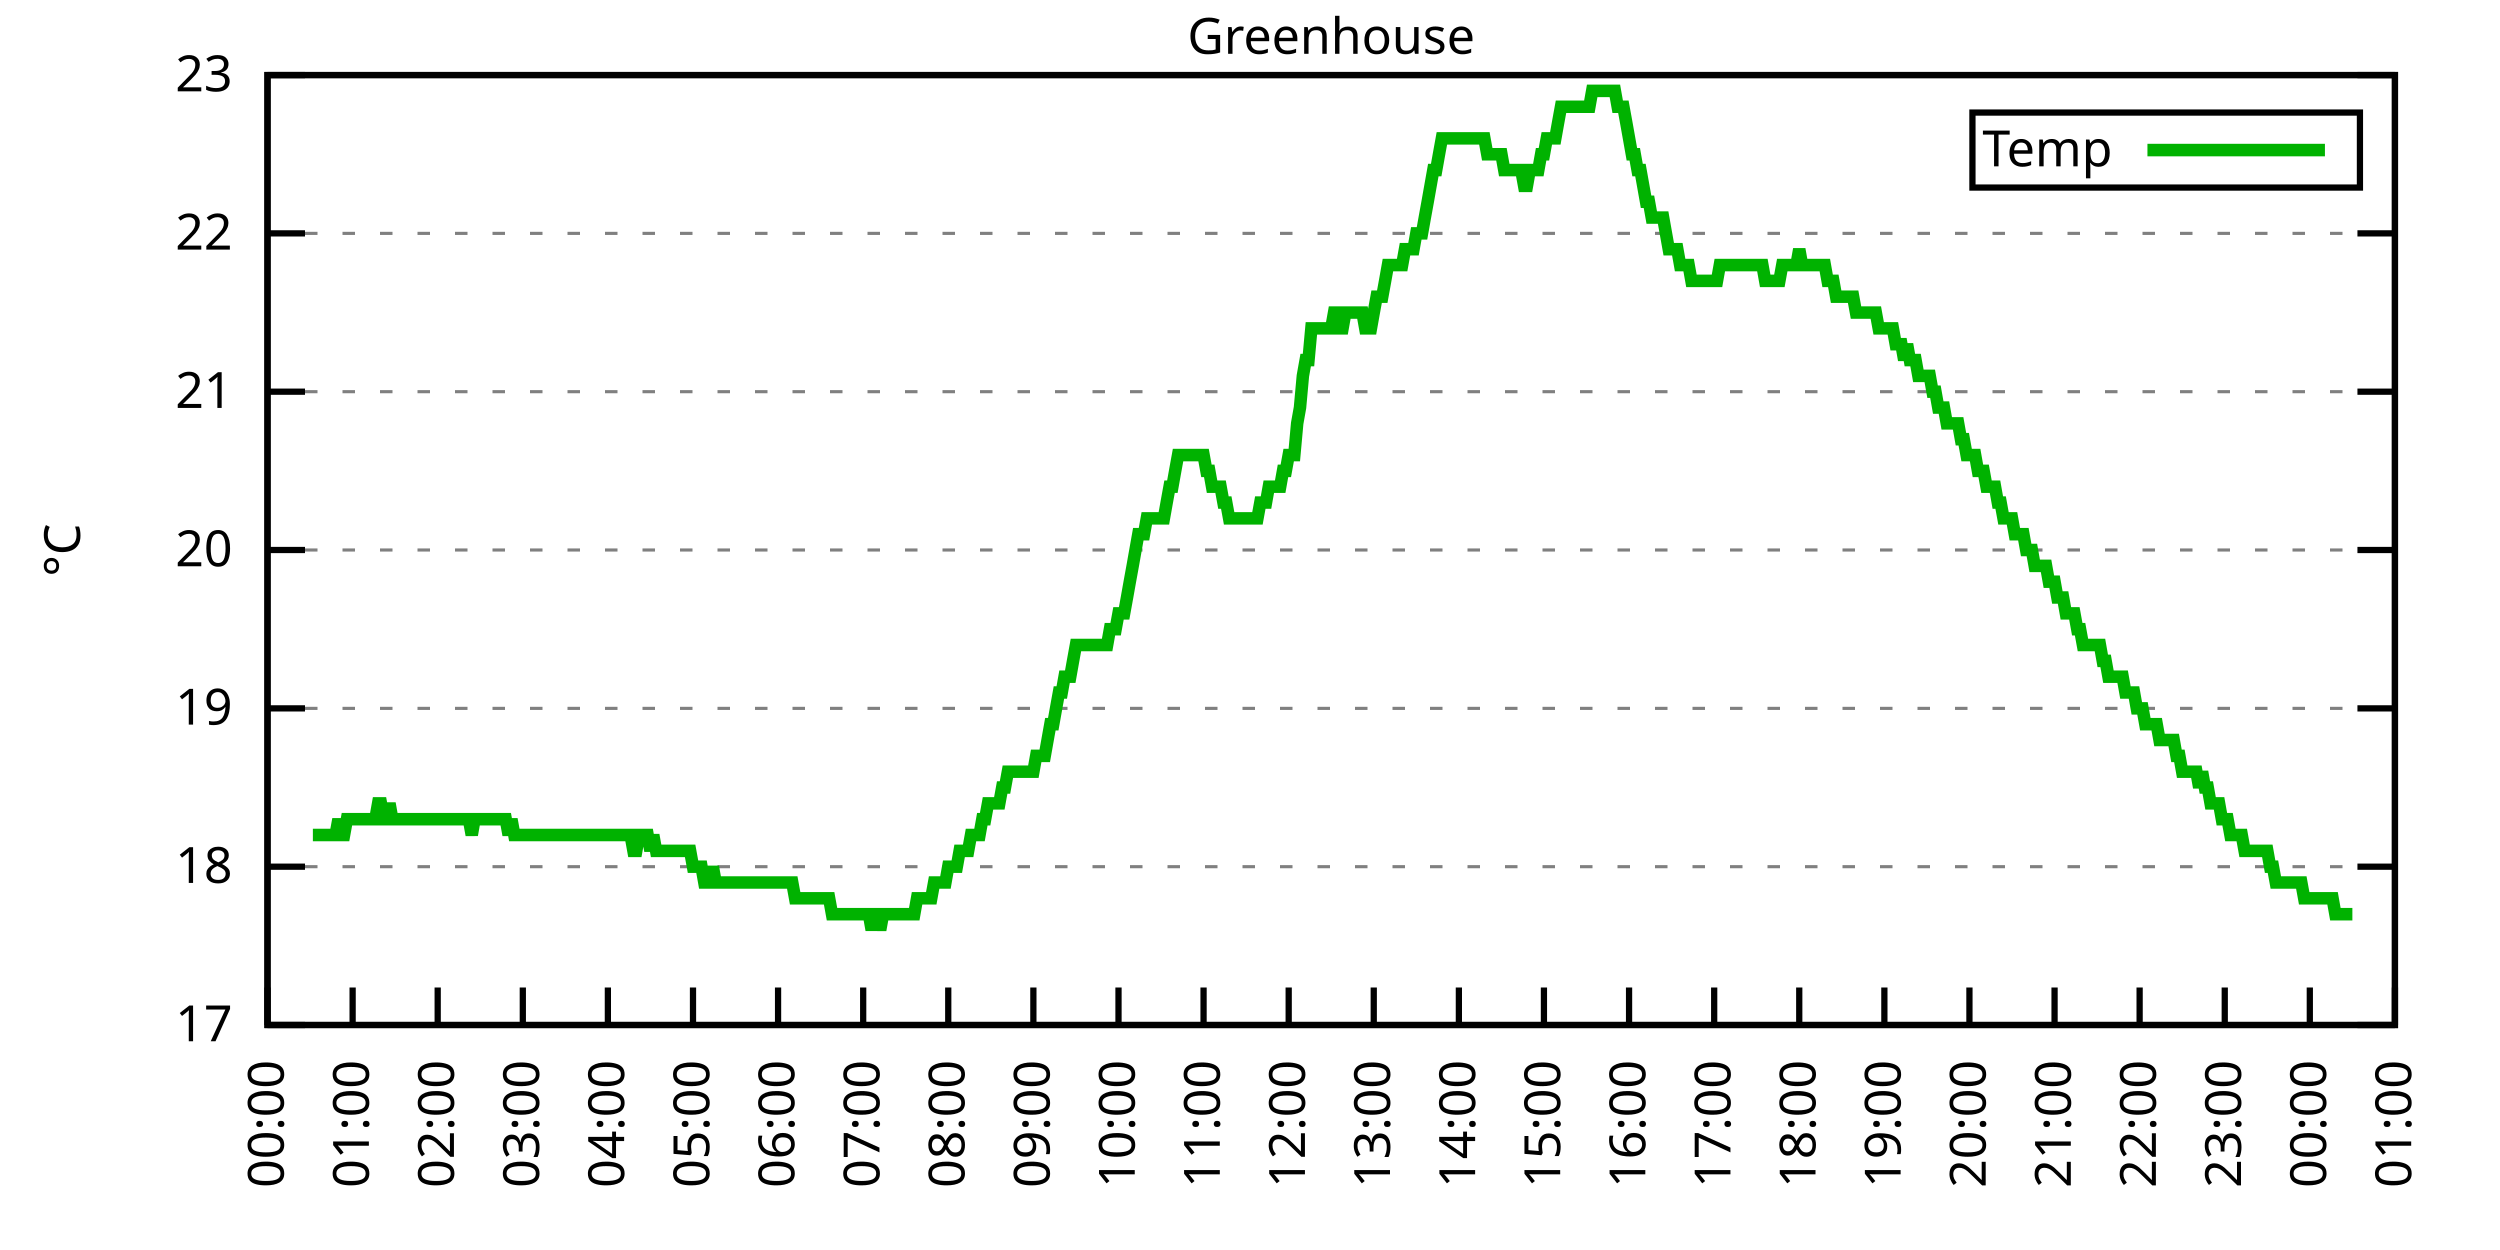
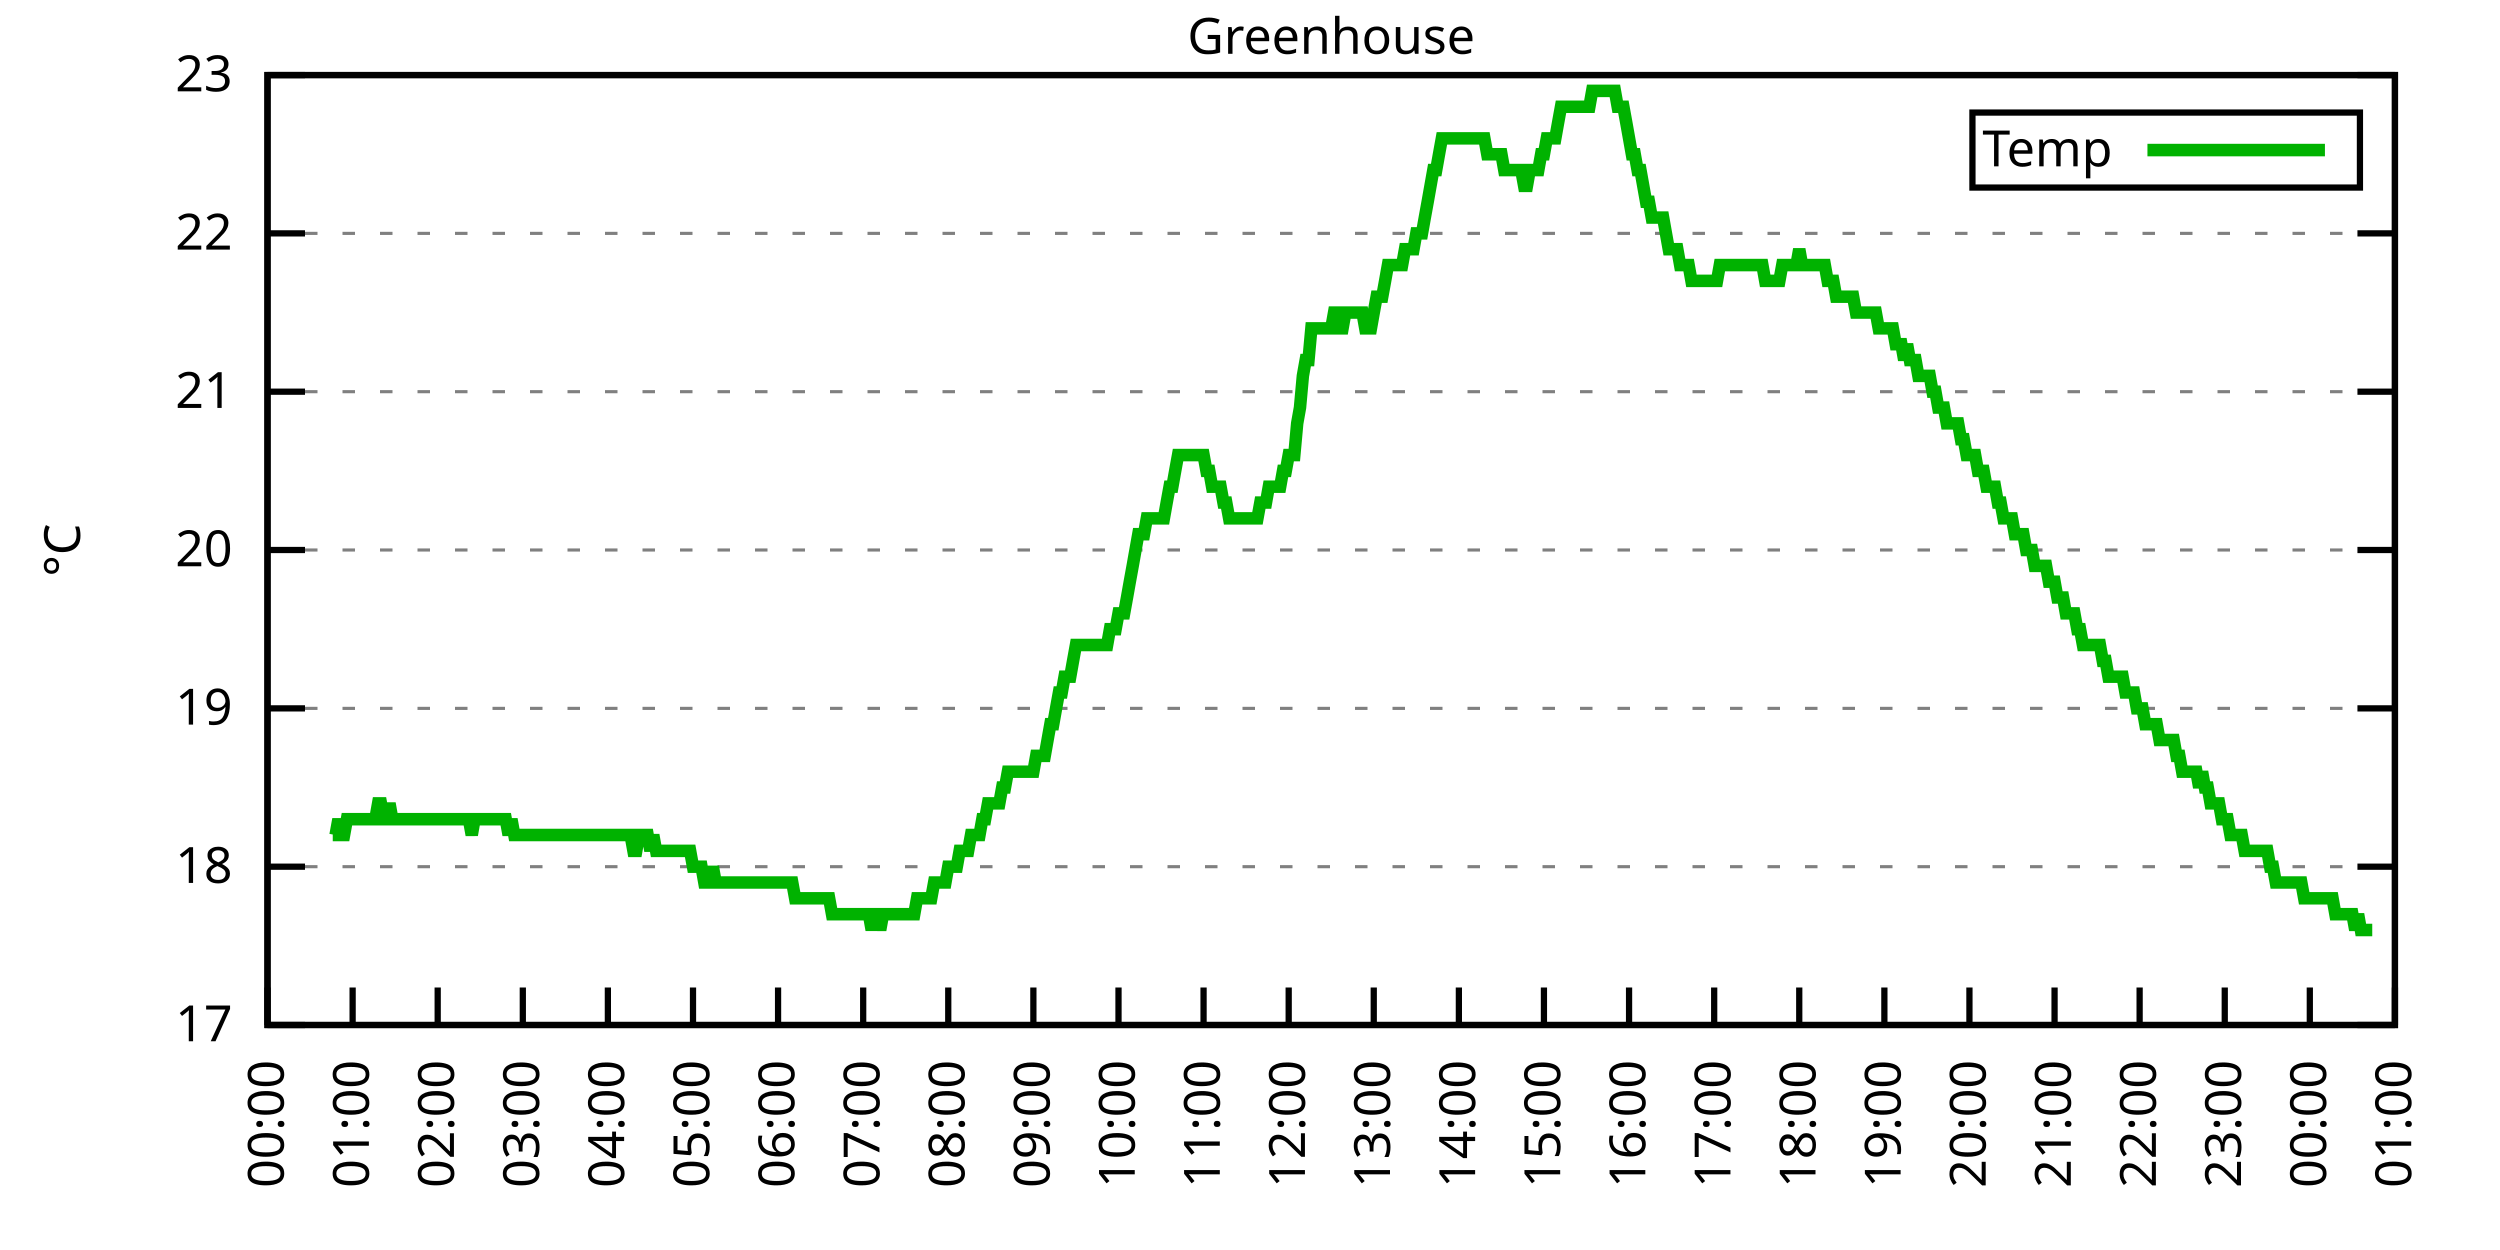
<svg xmlns="http://www.w3.org/2000/svg" xmlns:xlink="http://www.w3.org/1999/xlink" width="400" height="200" viewBox="0 0 400 200">
  <g id="gnuplot_canvas">
    <rect x="0" y="0" width="400" height="200" fill="none" />
    <defs>
      <circle id="gpDot" r="0.5" stroke-width="0.5" stroke="currentColor" />
      <path id="gpPt0" stroke-width="0.333" stroke="currentColor" d="M-1,0 h2 M0,-1 v2" />
      <path id="gpPt1" stroke-width="0.333" stroke="currentColor" d="M-1,-1 L1,1 M1,-1 L-1,1" />
      <path id="gpPt2" stroke-width="0.333" stroke="currentColor" d="M-1,0 L1,0 M0,-1 L0,1 M-1,-1 L1,1 M-1,1 L1,-1" />
      <rect id="gpPt3" stroke-width="0.333" stroke="currentColor" x="-1" y="-1" width="2" height="2" />
      <rect id="gpPt4" stroke-width="0.333" stroke="currentColor" fill="currentColor" x="-1" y="-1" width="2" height="2" />
      <circle id="gpPt5" stroke-width="0.333" stroke="currentColor" cx="0" cy="0" r="1" />
      <use xlink:href="#gpPt5" id="gpPt6" fill="currentColor" stroke="none" />
      <path id="gpPt7" stroke-width="0.333" stroke="currentColor" d="M0,-1.33 L-1.33,0.67 L1.33,0.67 z" />
      <use xlink:href="#gpPt7" id="gpPt8" fill="currentColor" stroke="none" />
      <use xlink:href="#gpPt7" id="gpPt9" stroke="currentColor" transform="rotate(180)" />
      <use xlink:href="#gpPt9" id="gpPt10" fill="currentColor" stroke="none" />
      <use xlink:href="#gpPt3" id="gpPt11" stroke="currentColor" transform="rotate(45)" />
      <use xlink:href="#gpPt11" id="gpPt12" fill="currentColor" stroke="none" />
      <path id="gpPt13" stroke-width="0.333" stroke="currentColor" d="M0,1.330 L1.265,0.411 L0.782,-1.067 L-0.782,-1.076 L-1.265,0.411 z" />
      <use xlink:href="#gpPt13" id="gpPt14" fill="currentColor" stroke="none" />
      <filter id="textbox" filterUnits="objectBoundingBox" x="0" y="0" height="1" width="1">
        <feFlood flood-color="white" flood-opacity="1" result="bgnd" />
        <feComposite in="SourceGraphic" in2="bgnd" operator="atop" />
      </filter>
      <filter id="greybox" filterUnits="objectBoundingBox" x="0" y="0" height="1" width="1">
        <feFlood flood-color="lightgrey" flood-opacity="1" result="grey" />
        <feComposite in="SourceGraphic" in2="grey" operator="atop" />
      </filter>
    </defs>
    <g fill="none" color="white" stroke="currentColor" stroke-width="1.00" stroke-linecap="butt" stroke-linejoin="miter">
</g>
    <g fill="none" color="black" stroke="currentColor" stroke-width="1.00" stroke-linecap="butt" stroke-linejoin="miter">
      <g stroke="none" shape-rendering="crispEdges">
        <polygon fill="rgb(255, 255, 255)" points="42.80,164.00 383.18,164.00 383.18,12.02 42.80,12.02 " />
      </g>
    </g>
    <g fill="none" color="black" stroke="currentColor" stroke-width="1.00" stroke-linecap="butt" stroke-linejoin="miter">
</g>
    <g fill="none" color="black" stroke="black" stroke-width="0.50" stroke-linecap="butt" stroke-linejoin="miter">
</g>
    <g fill="none" color="gray" stroke="currentColor" stroke-width="0.50" stroke-linecap="butt" stroke-linejoin="miter">
      <path stroke="gray" stroke-dasharray="2,4" class="gridline" d="M42.80,164.00 L383.19,164.00  " />
    </g>
    <g fill="none" color="gray" stroke="gray" stroke-width="1.00" stroke-linecap="butt" stroke-linejoin="miter">
</g>
    <g fill="none" color="black" stroke="currentColor" stroke-width="1.00" stroke-linecap="butt" stroke-linejoin="miter">
      <path stroke="black" d="M42.80,164.00 L48.80,164.00 M383.19,164.00 L377.19,164.00  " />
      <g transform="translate(37.20,166.60)" stroke="none" fill="black" font-family="Sans" font-size="8.00" text-anchor="end">
        <text>
          <tspan font-family="Sans"> 17</tspan>
        </text>
      </g>
    </g>
    <g fill="none" color="black" stroke="currentColor" stroke-width="1.00" stroke-linecap="butt" stroke-linejoin="miter">
</g>
    <g fill="none" color="black" stroke="black" stroke-width="0.50" stroke-linecap="butt" stroke-linejoin="miter">
</g>
    <g fill="none" color="gray" stroke="currentColor" stroke-width="0.50" stroke-linecap="butt" stroke-linejoin="miter">
      <path stroke="gray" stroke-dasharray="2,4" class="gridline" d="M42.80,138.67 L383.19,138.67  " />
    </g>
    <g fill="none" color="gray" stroke="gray" stroke-width="1.00" stroke-linecap="butt" stroke-linejoin="miter">
</g>
    <g fill="none" color="black" stroke="currentColor" stroke-width="1.00" stroke-linecap="butt" stroke-linejoin="miter">
      <path stroke="black" d="M42.80,138.67 L48.80,138.67 M383.19,138.67 L377.19,138.67  " />
      <g transform="translate(37.20,141.27)" stroke="none" fill="black" font-family="Sans" font-size="8.00" text-anchor="end">
        <text>
          <tspan font-family="Sans"> 18</tspan>
        </text>
      </g>
    </g>
    <g fill="none" color="black" stroke="currentColor" stroke-width="1.00" stroke-linecap="butt" stroke-linejoin="miter">
</g>
    <g fill="none" color="black" stroke="black" stroke-width="0.50" stroke-linecap="butt" stroke-linejoin="miter">
</g>
    <g fill="none" color="gray" stroke="currentColor" stroke-width="0.50" stroke-linecap="butt" stroke-linejoin="miter">
      <path stroke="gray" stroke-dasharray="2,4" class="gridline" d="M42.80,113.34 L383.19,113.34  " />
    </g>
    <g fill="none" color="gray" stroke="gray" stroke-width="1.00" stroke-linecap="butt" stroke-linejoin="miter">
</g>
    <g fill="none" color="black" stroke="currentColor" stroke-width="1.00" stroke-linecap="butt" stroke-linejoin="miter">
      <path stroke="black" d="M42.80,113.34 L48.80,113.34 M383.19,113.34 L377.19,113.34  " />
      <g transform="translate(37.20,115.94)" stroke="none" fill="black" font-family="Sans" font-size="8.00" text-anchor="end">
        <text>
          <tspan font-family="Sans"> 19</tspan>
        </text>
      </g>
    </g>
    <g fill="none" color="black" stroke="currentColor" stroke-width="1.00" stroke-linecap="butt" stroke-linejoin="miter">
</g>
    <g fill="none" color="black" stroke="black" stroke-width="0.50" stroke-linecap="butt" stroke-linejoin="miter">
</g>
    <g fill="none" color="gray" stroke="currentColor" stroke-width="0.50" stroke-linecap="butt" stroke-linejoin="miter">
      <path stroke="gray" stroke-dasharray="2,4" class="gridline" d="M42.80,88.00 L383.19,88.00  " />
    </g>
    <g fill="none" color="gray" stroke="gray" stroke-width="1.00" stroke-linecap="butt" stroke-linejoin="miter">
</g>
    <g fill="none" color="black" stroke="currentColor" stroke-width="1.00" stroke-linecap="butt" stroke-linejoin="miter">
      <path stroke="black" d="M42.80,88.00 L48.80,88.00 M383.19,88.00 L377.19,88.00  " />
      <g transform="translate(37.20,90.60)" stroke="none" fill="black" font-family="Sans" font-size="8.00" text-anchor="end">
        <text>
          <tspan font-family="Sans"> 20</tspan>
        </text>
      </g>
    </g>
    <g fill="none" color="black" stroke="currentColor" stroke-width="1.00" stroke-linecap="butt" stroke-linejoin="miter">
</g>
    <g fill="none" color="black" stroke="black" stroke-width="0.50" stroke-linecap="butt" stroke-linejoin="miter">
</g>
    <g fill="none" color="gray" stroke="currentColor" stroke-width="0.50" stroke-linecap="butt" stroke-linejoin="miter">
      <path stroke="gray" stroke-dasharray="2,4" class="gridline" d="M42.80,62.67 L383.19,62.67  " />
    </g>
    <g fill="none" color="gray" stroke="gray" stroke-width="1.00" stroke-linecap="butt" stroke-linejoin="miter">
</g>
    <g fill="none" color="black" stroke="currentColor" stroke-width="1.00" stroke-linecap="butt" stroke-linejoin="miter">
      <path stroke="black" d="M42.80,62.67 L48.80,62.67 M383.19,62.67 L377.19,62.67  " />
      <g transform="translate(37.20,65.27)" stroke="none" fill="black" font-family="Sans" font-size="8.00" text-anchor="end">
        <text>
          <tspan font-family="Sans"> 21</tspan>
        </text>
      </g>
    </g>
    <g fill="none" color="black" stroke="currentColor" stroke-width="1.00" stroke-linecap="butt" stroke-linejoin="miter">
</g>
    <g fill="none" color="black" stroke="black" stroke-width="0.50" stroke-linecap="butt" stroke-linejoin="miter">
</g>
    <g fill="none" color="gray" stroke="currentColor" stroke-width="0.50" stroke-linecap="butt" stroke-linejoin="miter">
      <path stroke="gray" stroke-dasharray="2,4" class="gridline" d="M42.80,37.34 L383.19,37.34  " />
    </g>
    <g fill="none" color="gray" stroke="gray" stroke-width="1.00" stroke-linecap="butt" stroke-linejoin="miter">
</g>
    <g fill="none" color="black" stroke="currentColor" stroke-width="1.00" stroke-linecap="butt" stroke-linejoin="miter">
      <path stroke="black" d="M42.80,37.34 L48.80,37.34 M383.19,37.34 L377.19,37.34  " />
      <g transform="translate(37.20,39.94)" stroke="none" fill="black" font-family="Sans" font-size="8.00" text-anchor="end">
        <text>
          <tspan font-family="Sans"> 22</tspan>
        </text>
      </g>
    </g>
    <g fill="none" color="black" stroke="currentColor" stroke-width="1.00" stroke-linecap="butt" stroke-linejoin="miter">
</g>
    <g fill="none" color="black" stroke="black" stroke-width="0.50" stroke-linecap="butt" stroke-linejoin="miter">
</g>
    <g fill="none" color="gray" stroke="currentColor" stroke-width="0.50" stroke-linecap="butt" stroke-linejoin="miter">
      <path stroke="gray" stroke-dasharray="2,4" class="gridline" d="M42.80,12.01 L383.19,12.01  " />
    </g>
    <g fill="none" color="gray" stroke="gray" stroke-width="1.00" stroke-linecap="butt" stroke-linejoin="miter">
</g>
    <g fill="none" color="black" stroke="currentColor" stroke-width="1.00" stroke-linecap="butt" stroke-linejoin="miter">
      <path stroke="black" d="M42.80,12.01 L48.80,12.01 M383.19,12.01 L377.19,12.01  " />
      <g transform="translate(37.20,14.61)" stroke="none" fill="black" font-family="Sans" font-size="8.00" text-anchor="end">
        <text>
          <tspan font-family="Sans"> 23</tspan>
        </text>
      </g>
    </g>
    <g fill="none" color="black" stroke="currentColor" stroke-width="1.00" stroke-linecap="butt" stroke-linejoin="miter">
      <path stroke="black" d="M42.80,164.00 L42.80,158.00  " />
      <g transform="translate(45.40,169.60) rotate(270.00)" stroke="none" fill="black" font-family="Sans" font-size="8.00" text-anchor="end">
        <text>
          <tspan font-family="Sans">00:00</tspan>
        </text>
      </g>
    </g>
    <g fill="none" color="black" stroke="currentColor" stroke-width="1.00" stroke-linecap="butt" stroke-linejoin="miter">
      <path stroke="black" d="M56.42,164.00 L56.42,158.00  " />
      <g transform="translate(59.02,169.60) rotate(270.00)" stroke="none" fill="black" font-family="Sans" font-size="8.00" text-anchor="end">
        <text>
          <tspan font-family="Sans">01:00</tspan>
        </text>
      </g>
    </g>
    <g fill="none" color="black" stroke="currentColor" stroke-width="1.00" stroke-linecap="butt" stroke-linejoin="miter">
      <path stroke="black" d="M70.03,164.00 L70.03,158.00  " />
      <g transform="translate(72.63,169.60) rotate(270.00)" stroke="none" fill="black" font-family="Sans" font-size="8.00" text-anchor="end">
        <text>
          <tspan font-family="Sans">02:00</tspan>
        </text>
      </g>
    </g>
    <g fill="none" color="black" stroke="currentColor" stroke-width="1.00" stroke-linecap="butt" stroke-linejoin="miter">
      <path stroke="black" d="M83.65,164.00 L83.65,158.00  " />
      <g transform="translate(86.25,169.60) rotate(270.00)" stroke="none" fill="black" font-family="Sans" font-size="8.00" text-anchor="end">
        <text>
          <tspan font-family="Sans">03:00</tspan>
        </text>
      </g>
    </g>
    <g fill="none" color="black" stroke="currentColor" stroke-width="1.00" stroke-linecap="butt" stroke-linejoin="miter">
      <path stroke="black" d="M97.26,164.00 L97.26,158.00  " />
      <g transform="translate(99.86,169.60) rotate(270.00)" stroke="none" fill="black" font-family="Sans" font-size="8.00" text-anchor="end">
        <text>
          <tspan font-family="Sans">04:00</tspan>
        </text>
      </g>
    </g>
    <g fill="none" color="black" stroke="currentColor" stroke-width="1.00" stroke-linecap="butt" stroke-linejoin="miter">
      <path stroke="black" d="M110.88,164.00 L110.88,158.00  " />
      <g transform="translate(113.48,169.60) rotate(270.00)" stroke="none" fill="black" font-family="Sans" font-size="8.00" text-anchor="end">
        <text>
          <tspan font-family="Sans">05:00</tspan>
        </text>
      </g>
    </g>
    <g fill="none" color="black" stroke="currentColor" stroke-width="1.00" stroke-linecap="butt" stroke-linejoin="miter">
      <path stroke="black" d="M124.49,164.00 L124.49,158.00  " />
      <g transform="translate(127.09,169.60) rotate(270.00)" stroke="none" fill="black" font-family="Sans" font-size="8.00" text-anchor="end">
        <text>
          <tspan font-family="Sans">06:00</tspan>
        </text>
      </g>
    </g>
    <g fill="none" color="black" stroke="currentColor" stroke-width="1.00" stroke-linecap="butt" stroke-linejoin="miter">
      <path stroke="black" d="M138.11,164.00 L138.11,158.00  " />
      <g transform="translate(140.71,169.60) rotate(270.00)" stroke="none" fill="black" font-family="Sans" font-size="8.00" text-anchor="end">
        <text>
          <tspan font-family="Sans">07:00</tspan>
        </text>
      </g>
    </g>
    <g fill="none" color="black" stroke="currentColor" stroke-width="1.00" stroke-linecap="butt" stroke-linejoin="miter">
      <path stroke="black" d="M151.72,164.00 L151.72,158.00  " />
      <g transform="translate(154.32,169.60) rotate(270.00)" stroke="none" fill="black" font-family="Sans" font-size="8.00" text-anchor="end">
        <text>
          <tspan font-family="Sans">08:00</tspan>
        </text>
      </g>
    </g>
    <g fill="none" color="black" stroke="currentColor" stroke-width="1.00" stroke-linecap="butt" stroke-linejoin="miter">
      <path stroke="black" d="M165.34,164.00 L165.34,158.00  " />
      <g transform="translate(167.94,169.60) rotate(270.00)" stroke="none" fill="black" font-family="Sans" font-size="8.00" text-anchor="end">
        <text>
          <tspan font-family="Sans">09:00</tspan>
        </text>
      </g>
    </g>
    <g fill="none" color="black" stroke="currentColor" stroke-width="1.00" stroke-linecap="butt" stroke-linejoin="miter">
      <path stroke="black" d="M178.96,164.00 L178.96,158.00  " />
      <g transform="translate(181.56,169.60) rotate(270.00)" stroke="none" fill="black" font-family="Sans" font-size="8.00" text-anchor="end">
        <text>
          <tspan font-family="Sans">10:00</tspan>
        </text>
      </g>
    </g>
    <g fill="none" color="black" stroke="currentColor" stroke-width="1.00" stroke-linecap="butt" stroke-linejoin="miter">
      <path stroke="black" d="M192.57,164.00 L192.57,158.00  " />
      <g transform="translate(195.17,169.60) rotate(270.00)" stroke="none" fill="black" font-family="Sans" font-size="8.00" text-anchor="end">
        <text>
          <tspan font-family="Sans">11:00</tspan>
        </text>
      </g>
    </g>
    <g fill="none" color="black" stroke="currentColor" stroke-width="1.00" stroke-linecap="butt" stroke-linejoin="miter">
      <path stroke="black" d="M206.19,164.00 L206.19,158.00  " />
      <g transform="translate(208.79,169.60) rotate(270.00)" stroke="none" fill="black" font-family="Sans" font-size="8.00" text-anchor="end">
        <text>
          <tspan font-family="Sans">12:00</tspan>
        </text>
      </g>
    </g>
    <g fill="none" color="black" stroke="currentColor" stroke-width="1.00" stroke-linecap="butt" stroke-linejoin="miter">
      <path stroke="black" d="M219.80,164.00 L219.80,158.00  " />
      <g transform="translate(222.40,169.60) rotate(270.00)" stroke="none" fill="black" font-family="Sans" font-size="8.00" text-anchor="end">
        <text>
          <tspan font-family="Sans">13:00</tspan>
        </text>
      </g>
    </g>
    <g fill="none" color="black" stroke="currentColor" stroke-width="1.00" stroke-linecap="butt" stroke-linejoin="miter">
      <path stroke="black" d="M233.42,164.00 L233.42,158.00  " />
      <g transform="translate(236.02,169.60) rotate(270.00)" stroke="none" fill="black" font-family="Sans" font-size="8.00" text-anchor="end">
        <text>
          <tspan font-family="Sans">14:00</tspan>
        </text>
      </g>
    </g>
    <g fill="none" color="black" stroke="currentColor" stroke-width="1.00" stroke-linecap="butt" stroke-linejoin="miter">
      <path stroke="black" d="M247.03,164.00 L247.03,158.00  " />
      <g transform="translate(249.63,169.60) rotate(270.00)" stroke="none" fill="black" font-family="Sans" font-size="8.00" text-anchor="end">
        <text>
          <tspan font-family="Sans">15:00</tspan>
        </text>
      </g>
    </g>
    <g fill="none" color="black" stroke="currentColor" stroke-width="1.00" stroke-linecap="butt" stroke-linejoin="miter">
      <path stroke="black" d="M260.65,164.00 L260.65,158.00  " />
      <g transform="translate(263.25,169.60) rotate(270.00)" stroke="none" fill="black" font-family="Sans" font-size="8.00" text-anchor="end">
        <text>
          <tspan font-family="Sans">16:00</tspan>
        </text>
      </g>
    </g>
    <g fill="none" color="black" stroke="currentColor" stroke-width="1.00" stroke-linecap="butt" stroke-linejoin="miter">
      <path stroke="black" d="M274.27,164.00 L274.27,158.00  " />
      <g transform="translate(276.87,169.60) rotate(270.00)" stroke="none" fill="black" font-family="Sans" font-size="8.00" text-anchor="end">
        <text>
          <tspan font-family="Sans">17:00</tspan>
        </text>
      </g>
    </g>
    <g fill="none" color="black" stroke="currentColor" stroke-width="1.00" stroke-linecap="butt" stroke-linejoin="miter">
      <path stroke="black" d="M287.88,164.00 L287.88,158.00  " />
      <g transform="translate(290.48,169.60) rotate(270.00)" stroke="none" fill="black" font-family="Sans" font-size="8.00" text-anchor="end">
        <text>
          <tspan font-family="Sans">18:00</tspan>
        </text>
      </g>
    </g>
    <g fill="none" color="black" stroke="currentColor" stroke-width="1.00" stroke-linecap="butt" stroke-linejoin="miter">
      <path stroke="black" d="M301.50,164.00 L301.50,158.00  " />
      <g transform="translate(304.10,169.60) rotate(270.00)" stroke="none" fill="black" font-family="Sans" font-size="8.00" text-anchor="end">
        <text>
          <tspan font-family="Sans">19:00</tspan>
        </text>
      </g>
    </g>
    <g fill="none" color="black" stroke="currentColor" stroke-width="1.00" stroke-linecap="butt" stroke-linejoin="miter">
      <path stroke="black" d="M315.11,164.00 L315.11,158.00  " />
      <g transform="translate(317.71,169.60) rotate(270.00)" stroke="none" fill="black" font-family="Sans" font-size="8.00" text-anchor="end">
        <text>
          <tspan font-family="Sans">20:00</tspan>
        </text>
      </g>
    </g>
    <g fill="none" color="black" stroke="currentColor" stroke-width="1.00" stroke-linecap="butt" stroke-linejoin="miter">
      <path stroke="black" d="M328.73,164.00 L328.73,158.00  " />
      <g transform="translate(331.33,169.60) rotate(270.00)" stroke="none" fill="black" font-family="Sans" font-size="8.00" text-anchor="end">
        <text>
          <tspan font-family="Sans">21:00</tspan>
        </text>
      </g>
    </g>
    <g fill="none" color="black" stroke="currentColor" stroke-width="1.00" stroke-linecap="butt" stroke-linejoin="miter">
      <path stroke="black" d="M342.34,164.00 L342.34,158.00  " />
      <g transform="translate(344.94,169.60) rotate(270.00)" stroke="none" fill="black" font-family="Sans" font-size="8.00" text-anchor="end">
        <text>
          <tspan font-family="Sans">22:00</tspan>
        </text>
      </g>
    </g>
    <g fill="none" color="black" stroke="currentColor" stroke-width="1.00" stroke-linecap="butt" stroke-linejoin="miter">
      <path stroke="black" d="M355.96,164.00 L355.96,158.00  " />
      <g transform="translate(358.56,169.60) rotate(270.00)" stroke="none" fill="black" font-family="Sans" font-size="8.00" text-anchor="end">
        <text>
          <tspan font-family="Sans">23:00</tspan>
        </text>
      </g>
    </g>
    <g fill="none" color="black" stroke="currentColor" stroke-width="1.00" stroke-linecap="butt" stroke-linejoin="miter">
      <path stroke="black" d="M369.57,164.00 L369.57,158.00  " />
      <g transform="translate(372.17,169.60) rotate(270.00)" stroke="none" fill="black" font-family="Sans" font-size="8.00" text-anchor="end">
        <text>
          <tspan font-family="Sans">00:00</tspan>
        </text>
      </g>
    </g>
    <g fill="none" color="black" stroke="currentColor" stroke-width="1.00" stroke-linecap="butt" stroke-linejoin="miter">
      <path stroke="black" d="M383.19,164.00 L383.19,158.00  " />
      <g transform="translate(385.79,169.60) rotate(270.00)" stroke="none" fill="black" font-family="Sans" font-size="8.00" text-anchor="end">
        <text>
          <tspan font-family="Sans">01:00</tspan>
        </text>
      </g>
    </g>
    <g fill="none" color="black" stroke="currentColor" stroke-width="1.00" stroke-linecap="butt" stroke-linejoin="miter">
</g>
    <g fill="none" color="black" stroke="currentColor" stroke-width="1.00" stroke-linecap="butt" stroke-linejoin="miter">
      <path stroke="black" d="M42.80,12.01 L42.80,164.00 L383.19,164.00 L383.19,12.01 L42.80,12.01 Z  " />
    </g>
    <g fill="none" color="black" stroke="currentColor" stroke-width="1.00" stroke-linecap="butt" stroke-linejoin="miter">
</g>
    <g fill="none" color="black" stroke="currentColor" stroke-width="1.00" stroke-linecap="butt" stroke-linejoin="miter">
      <path stroke="black" d="M315.59,30.01 L315.59,18.01 L377.59,18.01 L377.59,30.01 L315.59,30.01 Z  " />
    </g>
    <g id="Greenhouse_plot_1">
      <g fill="none" color="white" stroke="black" stroke-width="2.00" stroke-linecap="butt" stroke-linejoin="miter">
</g>
      <g fill="none" color="black" stroke="currentColor" stroke-width="2.00" stroke-linecap="butt" stroke-linejoin="miter">
        <g transform="translate(337.99,26.61)" stroke="none" fill="black" font-family="Sans" font-size="8.00" text-anchor="end">
          <text>
            <tspan font-family="Sans">Temp</tspan>
          </text>
        </g>
      </g>
      <g fill="none" color="black" stroke="currentColor" stroke-width="2.00" stroke-linecap="butt" stroke-linejoin="miter">
-         <path stroke="rgb(  0, 178,   0)" d="M343.59,24.01 L371.99,24.01 M50.06,133.60 L50.52,133.60 L50.97,133.60 L51.42,133.60 L51.88,133.60 L52.33,133.60   L52.78,133.60 L53.24,133.60 L53.69,133.60 L54.15,131.07 L54.60,133.60 L55.05,133.60 L55.51,131.07 L55.96,131.07   L56.42,131.07 L56.87,131.07 L57.32,131.07 L57.78,131.07 L58.23,131.07 L58.68,131.07 L59.14,131.07 L59.59,131.07   L60.05,131.07 L60.50,128.54 L60.95,128.54 L61.41,131.07 L61.86,131.07 L62.32,128.54 L62.77,131.07 L63.22,131.07   L63.68,131.07 L64.13,131.07 L64.58,131.07 L65.04,131.07 L65.49,131.07 L65.95,131.07 L66.40,131.07 L66.85,131.07   L67.31,131.07 L67.76,131.07 L68.22,131.07 L68.67,131.07 L69.12,131.07 L69.58,131.07 L70.03,131.07 L70.49,131.07   L70.94,131.07 L71.39,131.07 L71.85,131.07 L72.30,131.07 L72.75,131.07 L73.21,131.07 L73.66,131.07 L74.12,131.07   L74.57,131.07 L75.02,131.07 L75.48,133.60 L75.93,131.07 L76.39,131.07 L76.84,131.07 L77.29,131.07 L77.75,131.07   L78.20,131.07 L78.65,131.07 L79.11,131.07 L79.56,131.07 L80.02,131.07 L80.47,131.07 L80.92,131.07 L81.38,133.60   L81.83,131.07 L82.29,133.60 L82.74,133.60 L83.19,133.60 L83.65,133.60 L84.10,133.60 L84.55,133.60 L85.01,133.60   L85.46,133.60 L85.92,133.60 L86.37,133.60 L86.82,133.60 L87.28,133.60 L87.73,133.60 L88.19,133.60 L88.64,133.60   L89.09,133.60 L89.55,133.60 L90.00,133.60 L90.45,133.60 L90.91,133.60 L91.36,133.60 L91.82,133.60 L92.27,133.60   L92.72,133.60 L93.18,133.60 L93.63,133.60 L94.09,133.60 L94.54,133.60 L94.99,133.60 L95.45,133.60 L95.90,133.60   L96.35,133.60 L96.81,133.60 L97.26,133.60 L97.72,133.60 L98.17,133.60 L98.62,133.60 L99.08,133.60 L99.53,133.60   L99.99,133.60 L100.44,133.60 L100.89,133.60 L101.35,136.14 L101.80,136.14 L102.25,133.60 L102.71,133.60 L103.16,133.60   L103.62,133.60 L104.07,136.14 L104.52,133.60 L104.98,136.14 L105.43,136.14 L105.89,136.14 L106.34,136.14 L106.79,136.14   L107.25,136.14 L107.70,136.14 L108.15,136.14 L108.61,136.14 L109.06,136.14 L109.52,136.14 L109.97,136.14 L110.42,136.14   L110.88,138.67 L111.33,138.67 L111.79,138.67 L112.24,138.67 L112.69,141.20 L113.15,141.20 L113.60,141.20 L114.05,138.67   L114.51,141.20 L114.96,141.20 L115.42,141.20 L115.87,141.20 L116.32,141.20 L116.78,141.20 L117.23,141.20 L117.69,141.20   L118.14,141.20 L118.59,141.20 L119.05,141.20 L119.50,141.20 L119.96,141.20 L120.41,141.20 L120.86,141.20 L121.32,141.20   L121.77,141.20 L122.22,141.20 L122.68,141.20 L123.13,141.20 L123.59,141.20 L124.04,141.20 L124.49,141.20 L124.95,141.20   L125.40,141.20 L125.86,141.20 L126.31,141.20 L126.76,141.20 L127.22,143.73 L127.67,143.73 L128.12,143.73 L128.58,143.73   L129.03,143.73 L129.49,143.73 L129.94,143.73 L130.39,143.73 L130.85,143.73 L131.30,143.73 L131.76,143.73 L132.21,143.73   L132.66,143.73 L133.12,146.27 L133.57,146.27 L134.02,146.27 L134.48,146.27 L134.93,146.27 L135.39,146.27 L135.84,146.27   L136.29,146.27 L136.75,146.27 L137.20,146.27 L137.66,146.27 L138.11,146.27 L138.56,146.27 L139.02,146.27 L139.47,148.80   L139.92,146.27 L140.38,146.27 L140.83,148.80 L141.29,146.27 L141.74,146.27 L142.19,146.27 L142.65,146.27 L143.10,146.27   L143.56,146.27 L144.01,146.27 L144.46,146.27 L144.92,146.27 L145.37,146.27 L145.82,146.27 L146.28,146.27 L146.73,143.73   L147.19,143.73 L147.64,143.73 L148.09,143.73 L148.55,143.73 L149.00,143.73 L149.46,141.20 L149.91,141.20 L150.36,141.20   L150.82,141.20 L151.27,141.20 L151.72,138.67 L152.18,138.67 L152.63,138.67 L153.09,138.67 L153.54,136.14 L153.99,136.14   L154.45,136.14 L154.90,136.14 L155.36,133.60 L155.81,133.60 L156.26,133.60 L156.72,133.60 L157.17,131.07 L157.62,131.07   L158.08,128.54 L158.53,128.54 L158.99,128.54 L159.44,128.54 L159.89,128.54 L160.35,126.00 L160.80,126.00 L161.26,123.47   L161.71,123.47 L162.16,123.47 L162.62,123.47 L163.07,123.47 L163.52,123.47 L163.98,123.47 L164.43,123.47 L164.89,123.47   L165.34,123.47 L165.79,120.94 L166.25,120.94 L166.70,120.94 L167.16,120.94 L167.61,118.40 L168.06,115.87 L168.52,115.87   L168.97,113.34 L169.43,110.80 L169.88,110.80 L170.33,108.27 L170.79,108.27 L171.24,108.27 L171.69,105.74 L172.15,103.20   L172.60,103.20 L173.06,103.20 L173.51,103.20 L173.96,103.20 L174.42,103.20 L174.87,103.20 L175.33,103.20 L175.78,103.20   L176.23,103.20 L176.69,103.20 L177.14,103.20 L177.59,100.67 L178.05,100.67 L178.50,100.67 L178.96,98.14 L179.41,98.14   L179.86,98.14 L180.32,95.60 L180.77,93.07 L181.23,90.54 L181.68,88.00 L182.13,85.47 L182.59,85.47 L183.04,85.47   L183.49,82.94 L183.95,82.94 L184.40,82.94 L184.86,82.94 L185.31,82.94 L185.76,82.94 L186.22,82.94 L186.67,80.41   L187.13,77.87 L187.58,77.87 L188.03,75.34 L188.49,72.81 L188.94,72.81 L189.39,72.81 L189.85,72.81 L190.30,72.81   L190.76,72.81 L191.21,72.81 L191.66,72.81 L192.12,72.81 L192.57,72.81 L193.03,75.34 L193.48,75.34 L193.93,77.87   L194.39,77.87 L194.84,77.87 L195.29,77.87 L195.75,80.41 L196.20,80.41 L196.66,82.94 L197.11,82.94 L197.56,82.94   L198.02,82.94 L198.47,82.94 L198.93,82.94 L199.38,82.94 L199.83,82.94 L200.29,82.94 L200.74,82.94 L201.19,82.94   L201.65,80.41 L202.10,80.41 L202.56,80.41 L203.01,77.87 L203.46,77.87 L203.92,77.87 L204.37,77.87 L204.83,77.87   L205.28,75.34 L205.73,75.34 L206.19,72.81 L206.64,72.81 L207.09,72.81 L207.55,67.74 L208.00,65.21 L208.46,60.14   L208.91,57.61 L209.36,57.61 L209.82,52.54 L210.27,52.54 L210.73,52.54 L211.18,52.54 L211.63,52.54 L212.09,52.54   L212.54,52.54 L213.00,52.54 L213.45,50.01 L213.90,50.01 L214.36,52.54 L214.81,52.54 L215.26,50.01 L215.72,50.01   L216.17,50.01 L216.63,50.01 L217.08,50.01 L217.53,50.01 L217.99,50.01 L218.44,52.54 L218.90,52.54 L219.35,52.54   L219.80,50.01 L220.26,47.47 L220.71,47.47 L221.16,47.47 L221.62,44.94 L222.07,42.41 L222.53,42.41 L222.98,42.41   L223.43,42.41 L223.89,42.41 L224.34,42.41 L224.80,39.87 L225.25,39.87 L225.70,39.87 L226.16,39.87 L226.61,37.34   L227.06,37.34 L227.52,37.34 L227.97,34.81 L228.43,32.28 L228.88,29.74 L229.33,27.21 L229.79,27.21 L230.24,24.68   L230.70,22.14 L231.15,22.14 L231.60,22.14 L232.06,22.14 L232.51,22.14 L232.96,22.14 L233.42,22.14 L233.87,22.14   L234.33,22.14 L234.78,22.14 L235.23,22.14 L235.69,22.14 L236.14,22.14 L236.60,22.14 L237.05,22.14 L237.50,22.14   L237.96,24.68 L238.41,24.68 L238.86,24.68 L239.32,24.68 L239.77,24.68 L240.23,24.68 L240.68,27.21 L241.13,27.21   L241.59,27.21 L242.04,27.21 L242.50,27.21 L242.95,27.21 L243.40,27.21 L243.86,29.74 L244.31,29.74 L244.76,27.21   L245.22,27.21 L245.67,27.21 L246.13,27.21 L246.58,24.68 L247.03,24.68 L247.49,22.14 L247.94,22.14 L248.40,22.14   L248.85,22.14 L249.30,19.61 L249.76,17.08 L250.21,17.08 L250.66,17.08 L251.12,17.08 L251.57,17.08 L252.03,17.08   L252.48,17.08 L252.93,17.08 L253.39,17.08 L253.84,17.08 L254.30,17.08 L254.75,14.54 L255.20,14.54 L255.66,14.54   L256.11,14.54 L256.56,14.54 L257.02,14.54 L257.47,14.54 L257.93,14.54 L258.38,14.54 L258.83,17.08 L259.29,17.08   L259.74,17.08 L260.20,19.61 L260.65,22.14 L261.10,24.68 L261.56,24.68 L262.01,27.21 L262.47,27.21 L262.92,29.74   L263.37,32.28 L263.83,32.28 L264.28,34.81 L264.73,34.81 L265.19,34.81 L265.64,34.81 L266.10,34.81 L266.55,37.34   L267.00,39.87 L267.46,39.87 L267.91,39.87 L268.37,39.87 L268.82,42.41 L269.27,42.41 L269.73,42.41 L270.18,42.41   L270.63,44.94 L271.09,44.94 L271.54,44.94 L272.00,44.94 L272.45,44.94 L272.90,44.94 L273.36,44.94 L273.81,44.94   L274.27,44.94 L274.72,44.94 L275.17,42.41 L275.63,42.41 L276.08,42.41 L276.53,42.41 L276.99,42.41 L277.44,42.41   L277.90,42.41 L278.35,42.41 L278.80,42.41 L279.26,42.41 L279.71,42.41 L280.17,42.41 L280.62,42.41 L281.07,42.41   L281.53,42.41 L281.98,42.41 L282.43,44.94 L282.89,44.94 L283.34,44.94 L283.80,44.94 L284.25,44.94 L284.70,44.94   L285.16,42.41 L285.61,42.41 L286.07,42.41 L286.52,42.41 L286.97,42.41 L287.43,42.41 L287.88,39.87 L288.33,42.41   L288.79,42.41 L289.24,42.41 L289.70,42.41 L290.15,42.41 L290.60,42.41 L291.06,42.41 L291.51,42.41 L291.97,42.41   L292.42,44.94 L292.87,44.94 L293.33,44.94 L293.78,47.47 L294.23,47.47 L294.69,47.47 L295.14,47.47 L295.60,47.47   L296.05,47.47 L296.50,47.47 L296.96,50.01 L297.41,50.01 L297.87,50.01 L298.32,50.01 L298.77,50.01 L299.23,50.01   L299.68,50.01 L300.13,50.01 L300.59,52.54 L301.04,52.54 L301.50,52.54 L301.95,52.54 L302.40,52.54 L302.86,52.54   L303.31,55.07 L303.77,55.07 L304.22,55.07 L304.67,57.61 L305.13,55.07 L305.58,57.61 L306.03,57.61 L306.49,57.61   L306.94,60.14 L307.40,60.14 L307.85,60.14 L308.30,60.14 L308.76,60.14 L309.21,62.67 L309.67,62.67 L310.12,65.21   L310.57,65.21 L311.03,65.21 L311.48,67.74 L311.94,67.74 L312.39,67.74 L312.84,67.74 L313.30,67.74 L313.75,70.27   L314.20,70.27 L314.66,72.81 L315.11,72.81 L315.57,72.81 L316.02,72.81 L316.47,75.34 L316.93,75.34 L317.38,75.34   L317.84,77.87 L318.29,77.87 L318.74,77.87 L319.20,77.87 L319.65,80.41 L320.10,80.41 L320.56,82.94 L321.01,82.94   L321.47,82.94 L321.92,82.94 L322.37,85.47 L322.83,85.47 L323.28,85.47 L323.74,85.47 L324.19,88.00 L324.64,88.00   L325.10,88.00 L325.55,90.54 L326.00,90.54 L326.46,90.54 L326.91,90.54 L327.37,90.54 L327.82,93.07 L328.27,93.07   L328.73,93.07 L329.18,95.60 L329.64,95.60 L330.09,95.60 L330.54,98.14 L331.00,98.14 L331.45,98.14 L331.90,98.14   L332.36,100.67 L332.81,100.67 L333.27,103.20 L333.72,103.20 L334.17,103.20 L334.63,103.20 L335.08,103.20 L335.54,103.20   L335.99,103.20 L336.44,105.74 L336.90,105.74 L337.35,108.27 L337.80,108.27 L338.26,108.27 L338.71,108.27 L339.17,108.27   L339.62,108.27 L340.07,110.80 L340.53,110.80 L340.98,110.80 L341.44,110.80 L341.89,113.34 L342.34,113.34 L342.80,113.34   L343.25,115.87 L343.70,115.87 L344.16,115.87 L344.61,115.87 L345.07,115.87 L345.52,118.40 L345.97,118.40 L346.43,118.40   L346.88,118.40 L347.11,118.40 L347.79,118.40 L348.24,120.94 L348.70,120.94 L349.15,123.47 L349.60,123.47 L350.06,123.47   L350.51,123.47 L350.97,123.47 L351.42,123.47 L351.87,126.00 L352.33,123.47 L352.78,126.00 L353.24,126.00 L353.69,128.54   L354.14,128.54 L354.60,128.54 L355.05,128.54 L355.50,131.07 L355.96,131.07 L356.41,131.07 L356.87,133.60 L357.32,133.60   L357.77,133.60 L358.23,133.60 L358.68,133.60 L359.14,136.14 L359.59,136.14 L360.04,136.14 L360.50,136.14 L360.95,136.14   L361.41,136.14 L361.86,136.14 L362.31,136.14 L362.77,136.14 L363.22,138.67 L363.67,138.67 L364.13,141.20 L364.58,141.20   L365.04,141.20 L365.49,141.20 L365.94,141.20 L366.40,141.20 L366.85,141.20 L367.31,141.20 L367.76,141.20 L368.21,141.20   L368.67,143.73 L369.12,143.73 L369.57,143.73 L370.03,143.73 L370.48,143.73 L370.94,143.73 L371.39,143.73 L371.84,143.73   L372.30,143.73 L372.75,143.73 L373.21,143.73 L373.66,146.27 L374.11,146.27 L374.57,146.27 L375.02,146.27 L375.47,146.27   L375.93,146.27 L376.38,146.27  " />
+         <path stroke="rgb(  0, 178,   0)" d="M343.59,24.01 L371.99,24.01 M53.24,133.60 L53.69,133.60 L54.15,131.07 L54.60,133.60 L55.05,133.60 L55.51,131.07   L55.96,131.07 L56.42,131.07 L56.87,131.07 L57.32,131.07 L57.78,131.07 L58.23,131.07 L58.68,131.07 L59.14,131.07   L59.59,131.07 L60.05,131.07 L60.50,128.54 L60.95,128.54 L61.41,131.07 L61.86,131.07 L62.32,128.54 L62.77,131.07   L63.22,131.07 L63.68,131.07 L64.13,131.07 L64.58,131.07 L65.04,131.07 L65.49,131.07 L65.95,131.07 L66.40,131.07   L66.85,131.07 L67.31,131.07 L67.76,131.07 L68.22,131.07 L68.67,131.07 L69.12,131.07 L69.58,131.07 L70.03,131.07   L70.49,131.07 L70.94,131.07 L71.39,131.07 L71.85,131.07 L72.30,131.07 L72.75,131.07 L73.21,131.07 L73.66,131.07   L74.12,131.07 L74.57,131.07 L75.02,131.07 L75.48,133.60 L75.93,131.07 L76.39,131.07 L76.84,131.07 L77.29,131.07   L77.75,131.07 L78.20,131.07 L78.65,131.07 L79.11,131.07 L79.56,131.07 L80.02,131.07 L80.47,131.07 L80.92,131.07   L81.38,133.60 L81.83,131.07 L82.29,133.60 L82.74,133.60 L83.19,133.60 L83.65,133.60 L84.10,133.60 L84.55,133.60   L85.01,133.60 L85.46,133.60 L85.92,133.60 L86.37,133.60 L86.82,133.60 L87.28,133.60 L87.73,133.60 L88.19,133.60   L88.64,133.60 L89.09,133.60 L89.55,133.60 L90.00,133.60 L90.45,133.60 L90.91,133.60 L91.36,133.60 L91.82,133.60   L92.27,133.60 L92.72,133.60 L93.18,133.60 L93.63,133.60 L94.09,133.60 L94.54,133.60 L94.99,133.60 L95.45,133.60   L95.90,133.60 L96.35,133.60 L96.81,133.60 L97.26,133.60 L97.72,133.60 L98.17,133.60 L98.62,133.60 L99.08,133.60   L99.53,133.60 L99.99,133.60 L100.44,133.60 L100.89,133.60 L101.35,136.14 L101.80,136.14 L102.25,133.60 L102.71,133.60   L103.16,133.60 L103.62,133.60 L104.07,136.14 L104.52,133.60 L104.98,136.14 L105.43,136.14 L105.89,136.14 L106.34,136.14   L106.79,136.14 L107.25,136.14 L107.70,136.14 L108.15,136.14 L108.61,136.14 L109.06,136.14 L109.52,136.14 L109.97,136.14   L110.42,136.14 L110.88,138.67 L111.33,138.67 L111.79,138.67 L112.24,138.67 L112.69,141.20 L113.15,141.20 L113.60,141.20   L114.05,138.67 L114.51,141.20 L114.96,141.20 L115.42,141.20 L115.87,141.20 L116.32,141.20 L116.78,141.20 L117.23,141.20   L117.69,141.20 L118.14,141.20 L118.59,141.20 L119.05,141.20 L119.50,141.20 L119.96,141.20 L120.41,141.20 L120.86,141.20   L121.32,141.20 L121.77,141.20 L122.22,141.20 L122.68,141.20 L123.13,141.20 L123.59,141.20 L124.04,141.20 L124.49,141.20   L124.95,141.20 L125.40,141.20 L125.86,141.20 L126.31,141.20 L126.76,141.20 L127.22,143.73 L127.67,143.73 L128.12,143.73   L128.58,143.73 L129.03,143.73 L129.49,143.73 L129.94,143.73 L130.39,143.73 L130.85,143.73 L131.30,143.73 L131.76,143.73   L132.21,143.73 L132.66,143.73 L133.12,146.27 L133.57,146.27 L134.02,146.27 L134.48,146.27 L134.93,146.27 L135.39,146.27   L135.84,146.27 L136.29,146.27 L136.75,146.27 L137.20,146.27 L137.66,146.27 L138.11,146.27 L138.56,146.27 L139.02,146.27   L139.47,148.80 L139.92,146.27 L140.38,146.27 L140.83,148.80 L141.29,146.27 L141.74,146.27 L142.19,146.27 L142.65,146.27   L143.10,146.27 L143.56,146.27 L144.01,146.27 L144.46,146.27 L144.92,146.27 L145.37,146.27 L145.82,146.27 L146.28,146.27   L146.73,143.73 L147.19,143.73 L147.64,143.73 L148.09,143.73 L148.55,143.73 L149.00,143.73 L149.46,141.20 L149.91,141.20   L150.36,141.20 L150.82,141.20 L151.27,141.20 L151.72,138.67 L152.18,138.67 L152.63,138.67 L153.09,138.67 L153.54,136.14   L153.99,136.14 L154.45,136.14 L154.90,136.14 L155.36,133.60 L155.81,133.60 L156.26,133.60 L156.72,133.60 L157.17,131.07   L157.62,131.07 L158.08,128.54 L158.53,128.54 L158.99,128.54 L159.44,128.54 L159.89,128.54 L160.35,126.00 L160.80,126.00   L161.26,123.47 L161.71,123.47 L162.16,123.47 L162.62,123.47 L163.07,123.47 L163.52,123.47 L163.98,123.47 L164.43,123.47   L164.89,123.47 L165.34,123.47 L165.79,120.94 L166.25,120.94 L166.70,120.94 L167.16,120.94 L167.61,118.40 L168.06,115.87   L168.52,115.87 L168.97,113.34 L169.43,110.80 L169.88,110.80 L170.33,108.27 L170.79,108.27 L171.24,108.27 L171.69,105.74   L172.15,103.20 L172.60,103.20 L173.06,103.20 L173.51,103.20 L173.96,103.20 L174.42,103.20 L174.87,103.20 L175.33,103.20   L175.78,103.20 L176.23,103.20 L176.69,103.20 L177.14,103.20 L177.59,100.67 L178.05,100.67 L178.50,100.67 L178.96,98.14   L179.41,98.14 L179.86,98.14 L180.32,95.60 L180.77,93.07 L181.23,90.54 L181.68,88.00 L182.13,85.47 L182.59,85.47   L183.04,85.47 L183.49,82.94 L183.95,82.94 L184.40,82.94 L184.86,82.94 L185.31,82.94 L185.76,82.94 L186.22,82.94   L186.67,80.41 L187.13,77.87 L187.58,77.87 L188.03,75.34 L188.49,72.81 L188.94,72.81 L189.39,72.81 L189.85,72.81   L190.30,72.81 L190.76,72.81 L191.21,72.81 L191.66,72.81 L192.12,72.81 L192.57,72.81 L193.03,75.34 L193.48,75.34   L193.93,77.87 L194.39,77.87 L194.84,77.87 L195.29,77.87 L195.75,80.41 L196.20,80.41 L196.66,82.94 L197.11,82.94   L197.56,82.94 L198.02,82.94 L198.47,82.94 L198.93,82.94 L199.38,82.94 L199.83,82.94 L200.29,82.94 L200.74,82.94   L201.19,82.94 L201.65,80.41 L202.10,80.41 L202.56,80.41 L203.01,77.87 L203.46,77.87 L203.92,77.87 L204.37,77.87   L204.83,77.87 L205.28,75.34 L205.73,75.34 L206.19,72.81 L206.64,72.81 L207.09,72.81 L207.55,67.74 L208.00,65.21   L208.46,60.14 L208.91,57.61 L209.36,57.61 L209.82,52.54 L210.27,52.54 L210.73,52.54 L211.18,52.54 L211.63,52.54   L212.09,52.54 L212.54,52.54 L213.00,52.54 L213.45,50.01 L213.90,50.01 L214.36,52.54 L214.81,52.54 L215.26,50.01   L215.72,50.01 L216.17,50.01 L216.63,50.01 L217.08,50.01 L217.53,50.01 L217.99,50.01 L218.44,52.54 L218.90,52.54   L219.35,52.54 L219.80,50.01 L220.26,47.47 L220.71,47.47 L221.16,47.47 L221.62,44.94 L222.07,42.41 L222.53,42.41   L222.98,42.41 L223.43,42.41 L223.89,42.41 L224.34,42.41 L224.80,39.87 L225.25,39.87 L225.70,39.87 L226.16,39.87   L226.61,37.34 L227.06,37.34 L227.52,37.34 L227.97,34.81 L228.43,32.28 L228.88,29.74 L229.33,27.21 L229.79,27.21   L230.24,24.68 L230.70,22.14 L231.15,22.14 L231.60,22.14 L232.06,22.14 L232.51,22.14 L232.96,22.14 L233.42,22.14   L233.87,22.14 L234.33,22.14 L234.78,22.14 L235.23,22.14 L235.69,22.14 L236.14,22.14 L236.60,22.14 L237.05,22.14   L237.50,22.14 L237.96,24.68 L238.41,24.68 L238.86,24.68 L239.32,24.68 L239.77,24.68 L240.23,24.68 L240.68,27.21   L241.13,27.21 L241.59,27.21 L242.04,27.21 L242.50,27.21 L242.95,27.21 L243.40,27.21 L243.86,29.74 L244.31,29.74   L244.76,27.21 L245.22,27.21 L245.67,27.21 L246.13,27.21 L246.58,24.68 L247.03,24.68 L247.49,22.14 L247.94,22.14   L248.40,22.14 L248.85,22.14 L249.30,19.61 L249.76,17.08 L250.21,17.08 L250.66,17.08 L251.12,17.08 L251.57,17.08   L252.03,17.08 L252.48,17.08 L252.93,17.08 L253.39,17.08 L253.84,17.08 L254.30,17.08 L254.75,14.54 L255.20,14.54   L255.66,14.54 L256.11,14.54 L256.56,14.54 L257.02,14.54 L257.47,14.54 L257.93,14.54 L258.38,14.54 L258.83,17.08   L259.29,17.08 L259.74,17.08 L260.20,19.61 L260.65,22.14 L261.10,24.68 L261.56,24.68 L262.01,27.21 L262.47,27.21   L262.92,29.74 L263.37,32.28 L263.83,32.28 L264.28,34.81 L264.73,34.81 L265.19,34.81 L265.64,34.81 L266.10,34.81   L266.55,37.34 L267.00,39.87 L267.46,39.87 L267.91,39.87 L268.37,39.87 L268.82,42.41 L269.27,42.41 L269.73,42.41   L270.18,42.41 L270.63,44.94 L271.09,44.94 L271.54,44.94 L272.00,44.94 L272.45,44.94 L272.90,44.94 L273.36,44.94   L273.81,44.94 L274.27,44.94 L274.72,44.94 L275.17,42.41 L275.63,42.41 L276.08,42.41 L276.53,42.41 L276.99,42.41   L277.44,42.41 L277.90,42.41 L278.35,42.41 L278.80,42.41 L279.26,42.41 L279.71,42.41 L280.17,42.41 L280.62,42.41   L281.07,42.41 L281.53,42.41 L281.98,42.41 L282.43,44.94 L282.89,44.94 L283.34,44.94 L283.80,44.94 L284.25,44.94   L284.70,44.94 L285.16,42.41 L285.61,42.41 L286.07,42.41 L286.52,42.41 L286.97,42.41 L287.43,42.41 L287.88,39.87   L288.33,42.41 L288.79,42.41 L289.24,42.41 L289.70,42.41 L290.15,42.41 L290.60,42.41 L291.06,42.41 L291.51,42.41   L291.97,42.41 L292.42,44.94 L292.87,44.94 L293.33,44.94 L293.78,47.47 L294.23,47.47 L294.69,47.47 L295.14,47.47   L295.60,47.47 L296.05,47.47 L296.50,47.47 L296.96,50.01 L297.41,50.01 L297.87,50.01 L298.32,50.01 L298.77,50.01   L299.23,50.01 L299.68,50.01 L300.13,50.01 L300.59,52.54 L301.04,52.54 L301.50,52.54 L301.95,52.54 L302.40,52.54   L302.86,52.54 L303.31,55.07 L303.77,55.07 L304.22,55.07 L304.67,57.61 L305.13,55.07 L305.58,57.61 L306.03,57.61   L306.49,57.61 L306.94,60.14 L307.40,60.14 L307.85,60.14 L308.30,60.14 L308.76,60.14 L309.21,62.67 L309.67,62.67   L310.12,65.21 L310.57,65.21 L311.03,65.21 L311.48,67.74 L311.94,67.74 L312.39,67.74 L312.84,67.74 L313.30,67.74   L313.75,70.27 L314.20,70.27 L314.66,72.81 L315.11,72.81 L315.57,72.81 L316.02,72.81 L316.47,75.34 L316.93,75.34   L317.38,75.34 L317.84,77.87 L318.29,77.87 L318.74,77.87 L319.20,77.87 L319.65,80.41 L320.10,80.41 L320.56,82.94   L321.01,82.94 L321.47,82.94 L321.92,82.94 L322.37,85.47 L322.83,85.47 L323.28,85.47 L323.74,85.47 L324.19,88.00   L324.64,88.00 L325.10,88.00 L325.55,90.54 L326.00,90.54 L326.46,90.54 L326.91,90.54 L327.37,90.54 L327.82,93.07   L328.27,93.07 L328.73,93.07 L329.18,95.60 L329.64,95.60 L330.09,95.60 L330.54,98.14 L331.00,98.14 L331.45,98.14   L331.90,98.14 L332.36,100.67 L332.81,100.67 L333.27,103.20 L333.72,103.20 L334.17,103.20 L334.63,103.20 L335.08,103.20   L335.54,103.20 L335.99,103.20 L336.44,105.74 L336.90,105.74 L337.35,108.27 L337.80,108.27 L338.26,108.27 L338.71,108.27   L339.17,108.27 L339.62,108.27 L340.07,110.80 L340.53,110.80 L340.98,110.80 L341.44,110.80 L341.89,113.34 L342.34,113.34   L342.80,113.34 L343.25,115.87 L343.70,115.87 L344.16,115.87 L344.61,115.87 L345.07,115.87 L345.52,118.40 L345.97,118.40   L346.43,118.40 L346.88,118.40 L347.11,118.40 L347.79,118.40 L348.24,120.94 L348.70,120.94 L349.15,123.47 L349.60,123.47   L350.06,123.47 L350.51,123.47 L350.97,123.47 L351.42,123.47 L351.87,126.00 L352.33,123.47 L352.78,126.00 L353.24,126.00   L353.69,128.54 L354.14,128.54 L354.60,128.54 L355.05,128.54 L355.50,131.07 L355.96,131.07 L356.41,131.07 L356.87,133.60   L357.32,133.60 L357.77,133.60 L358.23,133.60 L358.68,133.60 L359.14,136.14 L359.59,136.14 L360.04,136.14 L360.50,136.14   L360.95,136.14 L361.41,136.14 L361.86,136.14 L362.31,136.14 L362.77,136.14 L363.22,138.67 L363.67,138.67 L364.13,141.20   L364.58,141.20 L365.04,141.20 L365.49,141.20 L365.94,141.20 L366.40,141.20 L366.85,141.20 L367.31,141.20 L367.76,141.20   L368.21,141.20 L368.67,143.73 L369.12,143.73 L369.57,143.73 L370.03,143.73 L370.48,143.73 L370.94,143.73 L371.39,143.73   L371.84,143.73 L372.30,143.73 L372.75,143.73 L373.21,143.73 L373.66,146.27 L374.11,146.27 L374.57,146.27 L375.02,146.27   L375.47,146.27 L375.93,146.27 L376.38,146.27 L376.84,148.80 L377.29,146.27 L377.74,148.80 L378.20,148.80 L378.65,148.80   L379.11,148.80 L379.56,148.80  " />
      </g>
    </g>
    <g fill="none" color="black" stroke="currentColor" stroke-width="2.00" stroke-linecap="butt" stroke-linejoin="miter">
</g>
    <g fill="none" color="black" stroke="black" stroke-width="1.00" stroke-linecap="butt" stroke-linejoin="miter">
</g>
    <g fill="none" color="black" stroke="currentColor" stroke-width="1.00" stroke-linecap="butt" stroke-linejoin="miter">
      <path stroke="black" d="M42.80,12.01 L42.80,164.00 L383.19,164.00 L383.19,12.01 L42.80,12.01 Z  " />
      <g transform="translate(12.80,88.01) rotate(270.00)" stroke="none" fill="black" font-family="Sans" font-size="8.00" text-anchor="middle">
        <text>
          <tspan font-family="Sans">°C</tspan>
        </text>
      </g>
    </g>
    <g fill="none" color="black" stroke="currentColor" stroke-width="1.00" stroke-linecap="butt" stroke-linejoin="miter">
</g>
    <g fill="none" color="black" stroke="currentColor" stroke-width="1.00" stroke-linecap="butt" stroke-linejoin="miter">
      <g transform="translate(212.99,8.61)" stroke="none" fill="black" font-family="Sans" font-size="8.00" text-anchor="middle">
        <text>
          <tspan font-family="Sans">Greenhouse</tspan>
        </text>
      </g>
    </g>
    <g fill="none" color="black" stroke="currentColor" stroke-width="1.00" stroke-linecap="butt" stroke-linejoin="miter">
</g>
  </g>
</svg>
